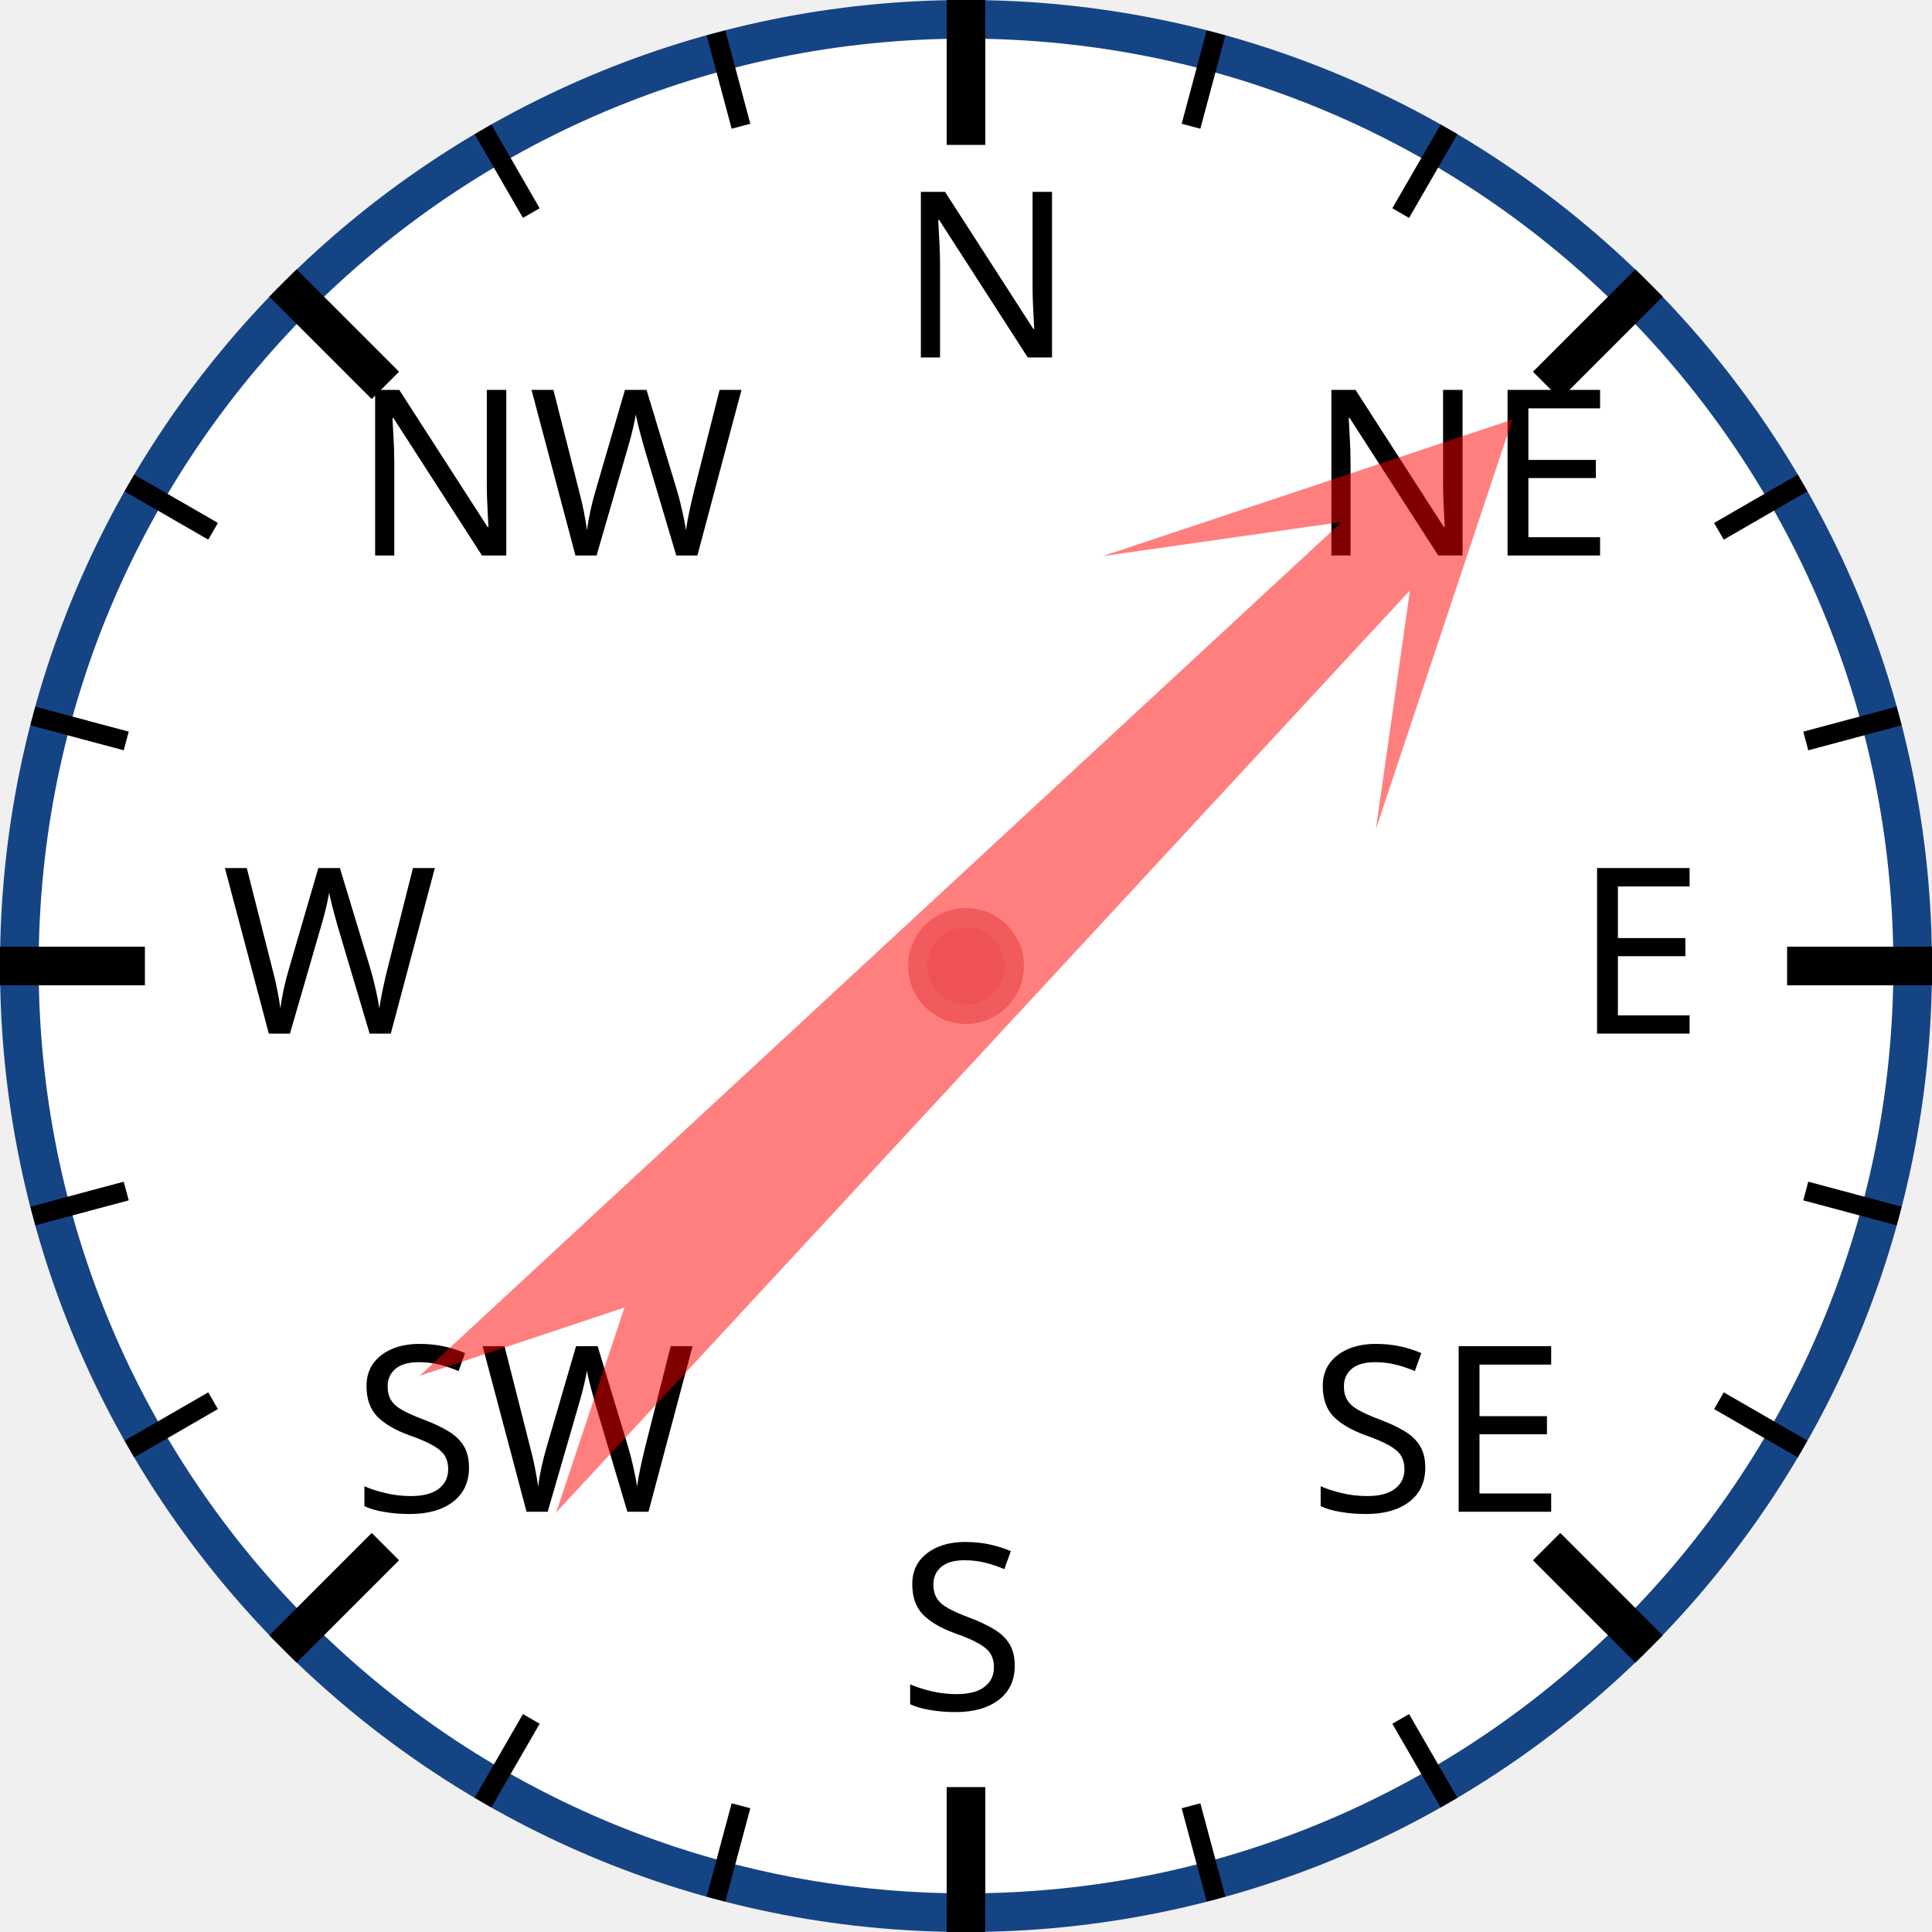
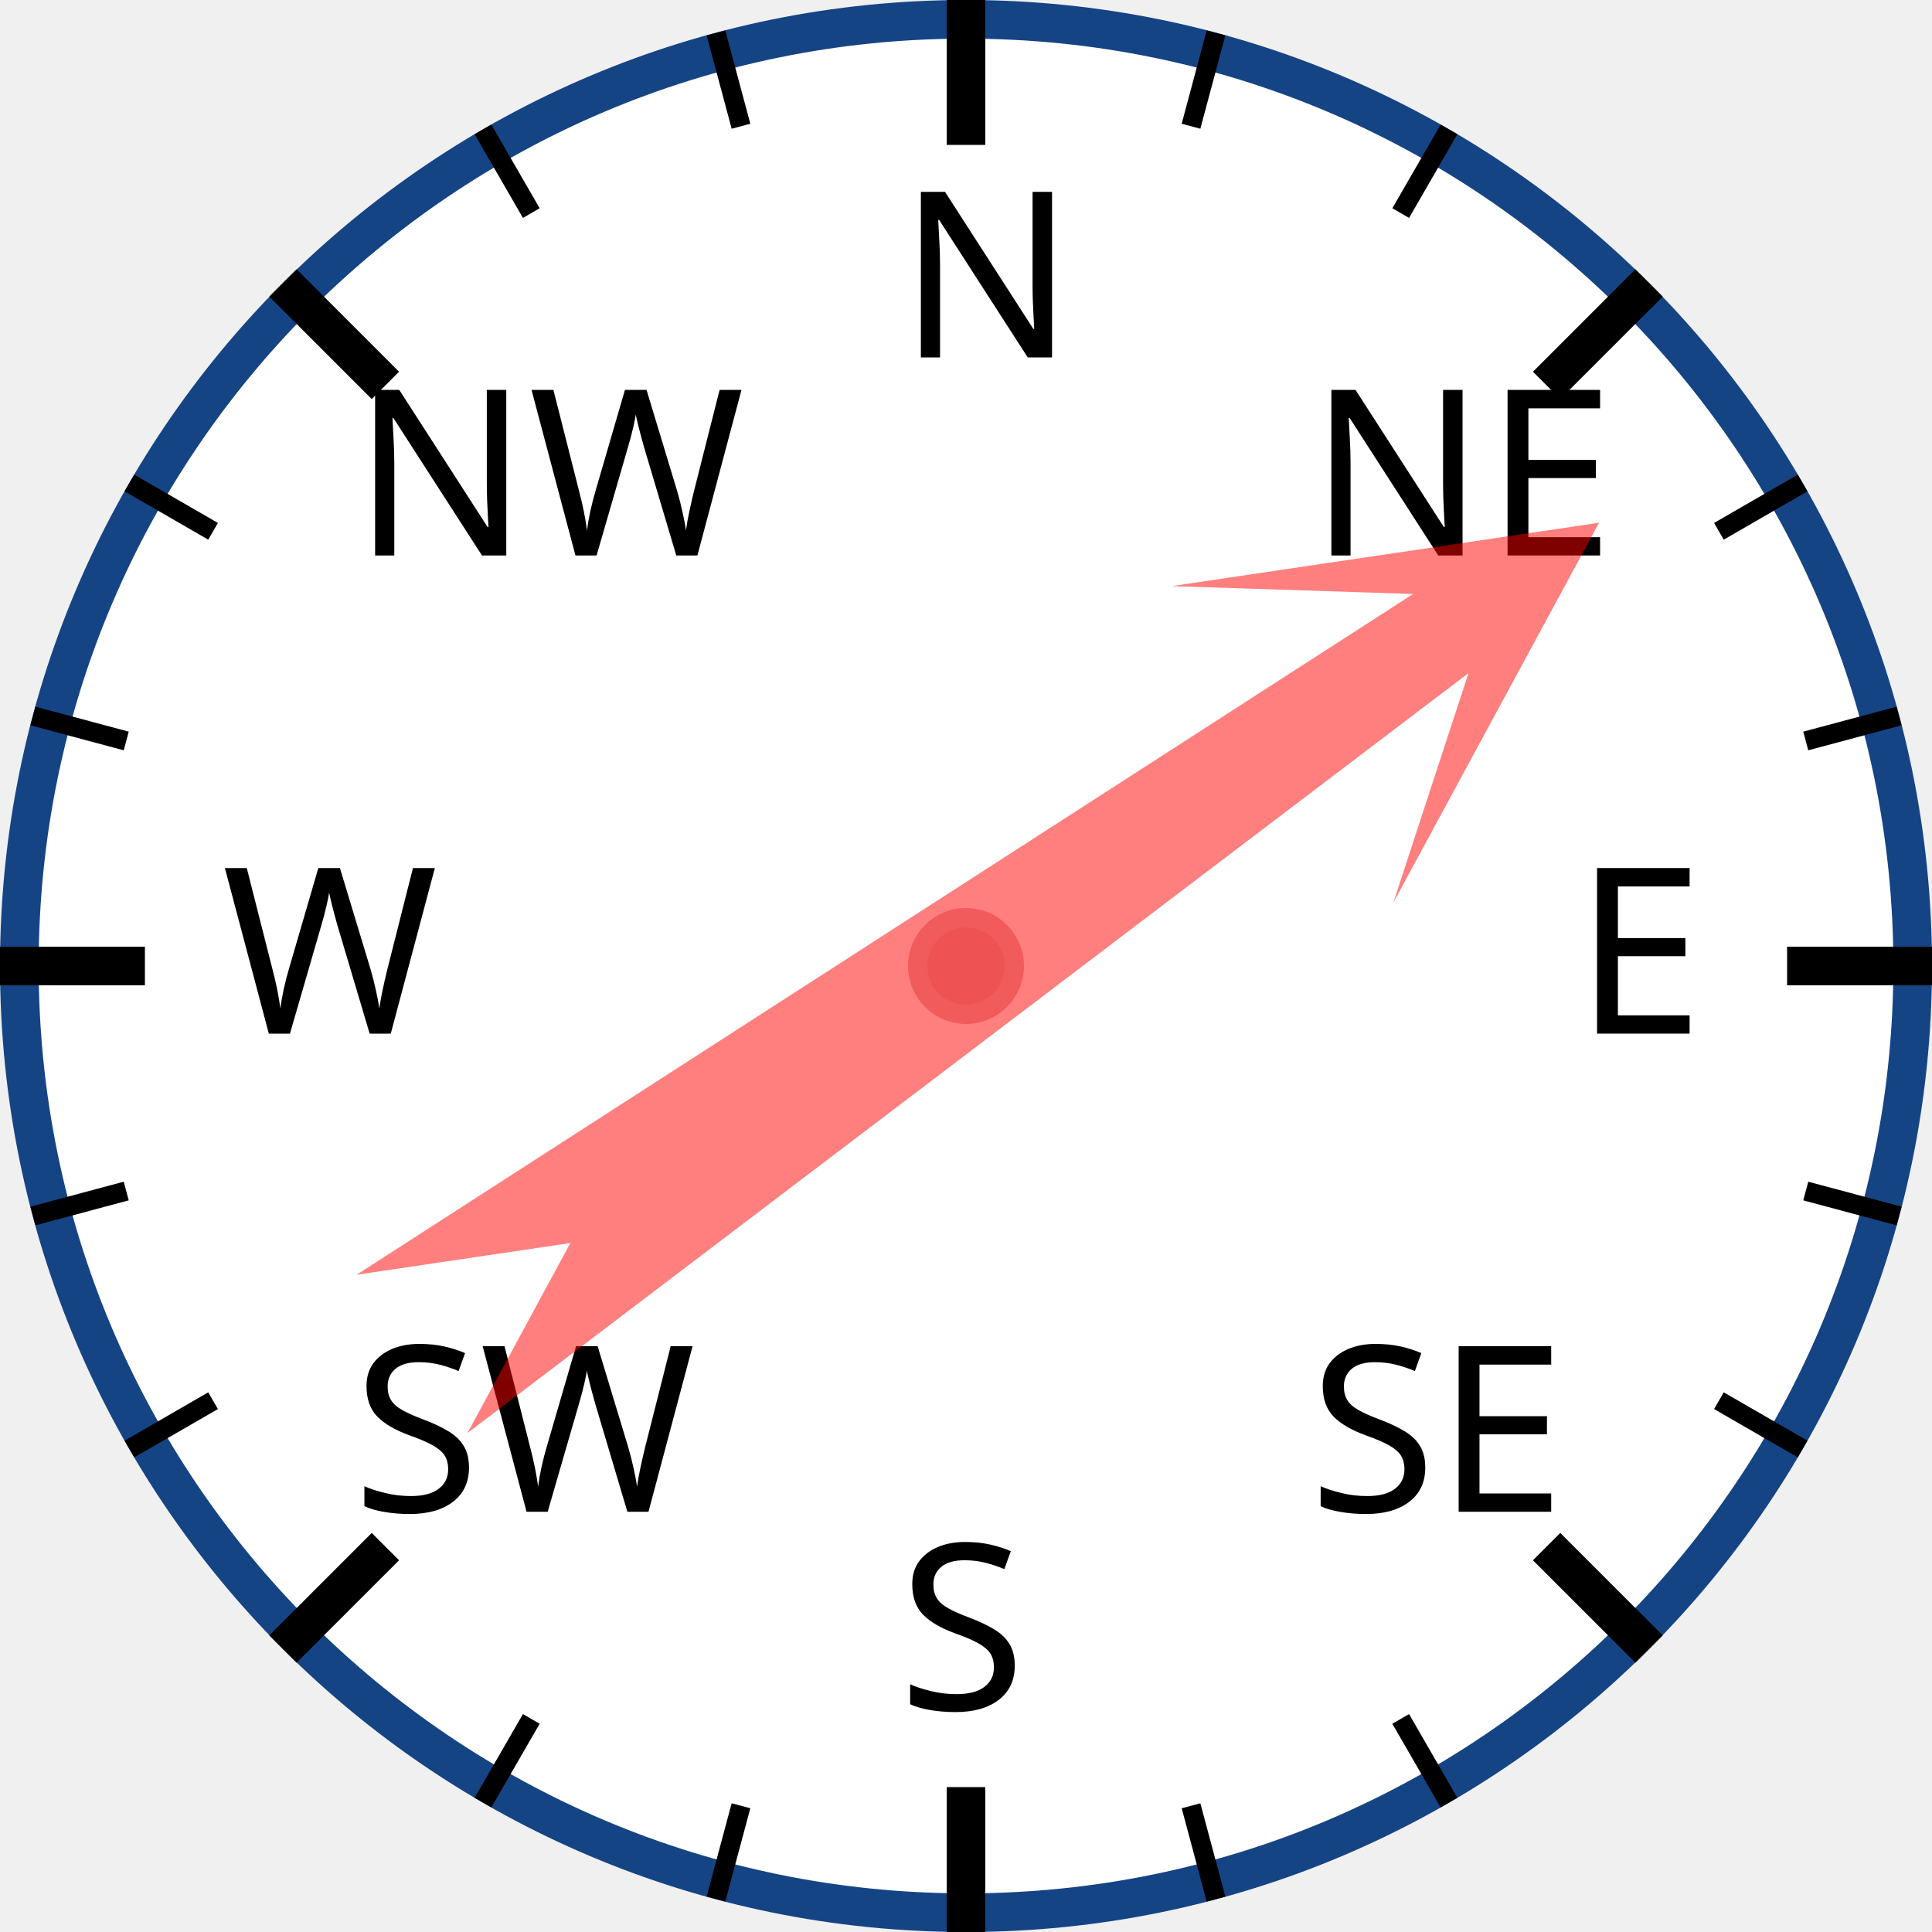
<svg xmlns="http://www.w3.org/2000/svg" width="120px" height="120px" viewBox="0 0 200 200">
  <circle cx="100" cy="100" r="98" style="fill: white; stroke: #154485; stroke-width: 4;" />
  <text x="93.0" y="37.0" style="font-family: sans-serif; font-size: 18pt;">N</text>
  <line x1="100.0" y1="0.0" x2="100.0" y2="15.0" style="stroke: black; stroke-width: 4;" />
  <line x1="74.118" y1="3.407" x2="76.706" y2="13.067" style="stroke: black; stroke-width: 2;" />
  <line x1="50" y1="13.397" x2="55" y2="22.058" style="stroke: black; stroke-width: 2;" />
  <text x="36.503" y="57.503" style="font-family: sans-serif; font-size: 18pt;">NW</text>
  <line x1="29.289" y1="29.289" x2="39.896" y2="39.896" style="stroke: black; stroke-width: 4;" />
  <line x1="13.397" y1="50" x2="22.058" y2="55" style="stroke: black; stroke-width: 2;" />
  <line x1="3.407" y1="74.118" x2="13.067" y2="76.706" style="stroke: black; stroke-width: 2;" />
  <text x="23.0" y="107.0" style="font-family: sans-serif; font-size: 18pt;">W</text>
  <line x1="0.0" y1="100.0" x2="15.0" y2="100.0" style="stroke: black; stroke-width: 4;" />
  <line x1="3.407" y1="125.882" x2="13.067" y2="123.294" style="stroke: black; stroke-width: 2;" />
  <line x1="13.397" y1="150" x2="22.058" y2="145" style="stroke: black; stroke-width: 2;" />
  <text x="36.503" y="156.497" style="font-family: sans-serif; font-size: 18pt;">SW</text>
  <line x1="29.289" y1="170.711" x2="39.896" y2="160.104" style="stroke: black; stroke-width: 4;" />
  <line x1="50" y1="186.603" x2="55" y2="177.942" style="stroke: black; stroke-width: 2;" />
  <line x1="74.118" y1="196.593" x2="76.706" y2="186.933" style="stroke: black; stroke-width: 2;" />
  <text x="93" y="177.0" style="font-family: sans-serif; font-size: 18pt;">S</text>
  <line x1="100" y1="200.0" x2="100" y2="185.0" style="stroke: black; stroke-width: 4;" />
  <line x1="125.882" y1="196.593" x2="123.294" y2="186.933" style="stroke: black; stroke-width: 2;" />
  <line x1="150.0" y1="186.603" x2="145.0" y2="177.942" style="stroke: black; stroke-width: 2;" />
  <text x="135.497" y="156.497" style="font-family: sans-serif; font-size: 18pt;">SE</text>
  <line x1="170.711" y1="170.711" x2="160.104" y2="160.104" style="stroke: black; stroke-width: 4;" />
  <line x1="186.603" y1="150" x2="177.942" y2="145" style="stroke: black; stroke-width: 2;" />
  <line x1="196.593" y1="125.882" x2="186.933" y2="123.294" style="stroke: black; stroke-width: 2;" />
  <text x="163.0" y="107" style="font-family: sans-serif; font-size: 18pt;">E</text>
  <line x1="200.0" y1="100" x2="185.0" y2="100" style="stroke: black; stroke-width: 4;" />
  <line x1="196.593" y1="74.118" x2="186.933" y2="76.706" style="stroke: black; stroke-width: 2;" />
  <line x1="186.603" y1="50" x2="177.942" y2="55" style="stroke: black; stroke-width: 2;" />
  <text x="135.497" y="57.503" style="font-family: sans-serif; font-size: 18pt;">NE</text>
  <line x1="170.711" y1="29.289" x2="160.104" y2="39.896" style="stroke: black; stroke-width: 4;" />
  <line x1="150" y1="13.397" x2="145" y2="22.058" style="stroke: black; stroke-width: 2;" />
  <line x1="125.882" y1="3.407" x2="123.294" y2="13.067" style="stroke: black; stroke-width: 2;" />
-   <polygon points="100 20 120 60 105 40 110 170 100 150 90 170 95 40 80 60" style="fill: red; fill-opacity: 0.5;" transform="rotate(45,100,100)" />
+   <polygon points="100 20 120 60 105 40 110 170 100 150 90 170 95 40 80 60" style="fill: red; fill-opacity: 0.5;" transform="rotate(55,100,100)" />
  <circle cx="100" cy="100" r="5" style="fill: #EE5252; stroke: #F25B5B; stroke-width: 2;" />
</svg>
